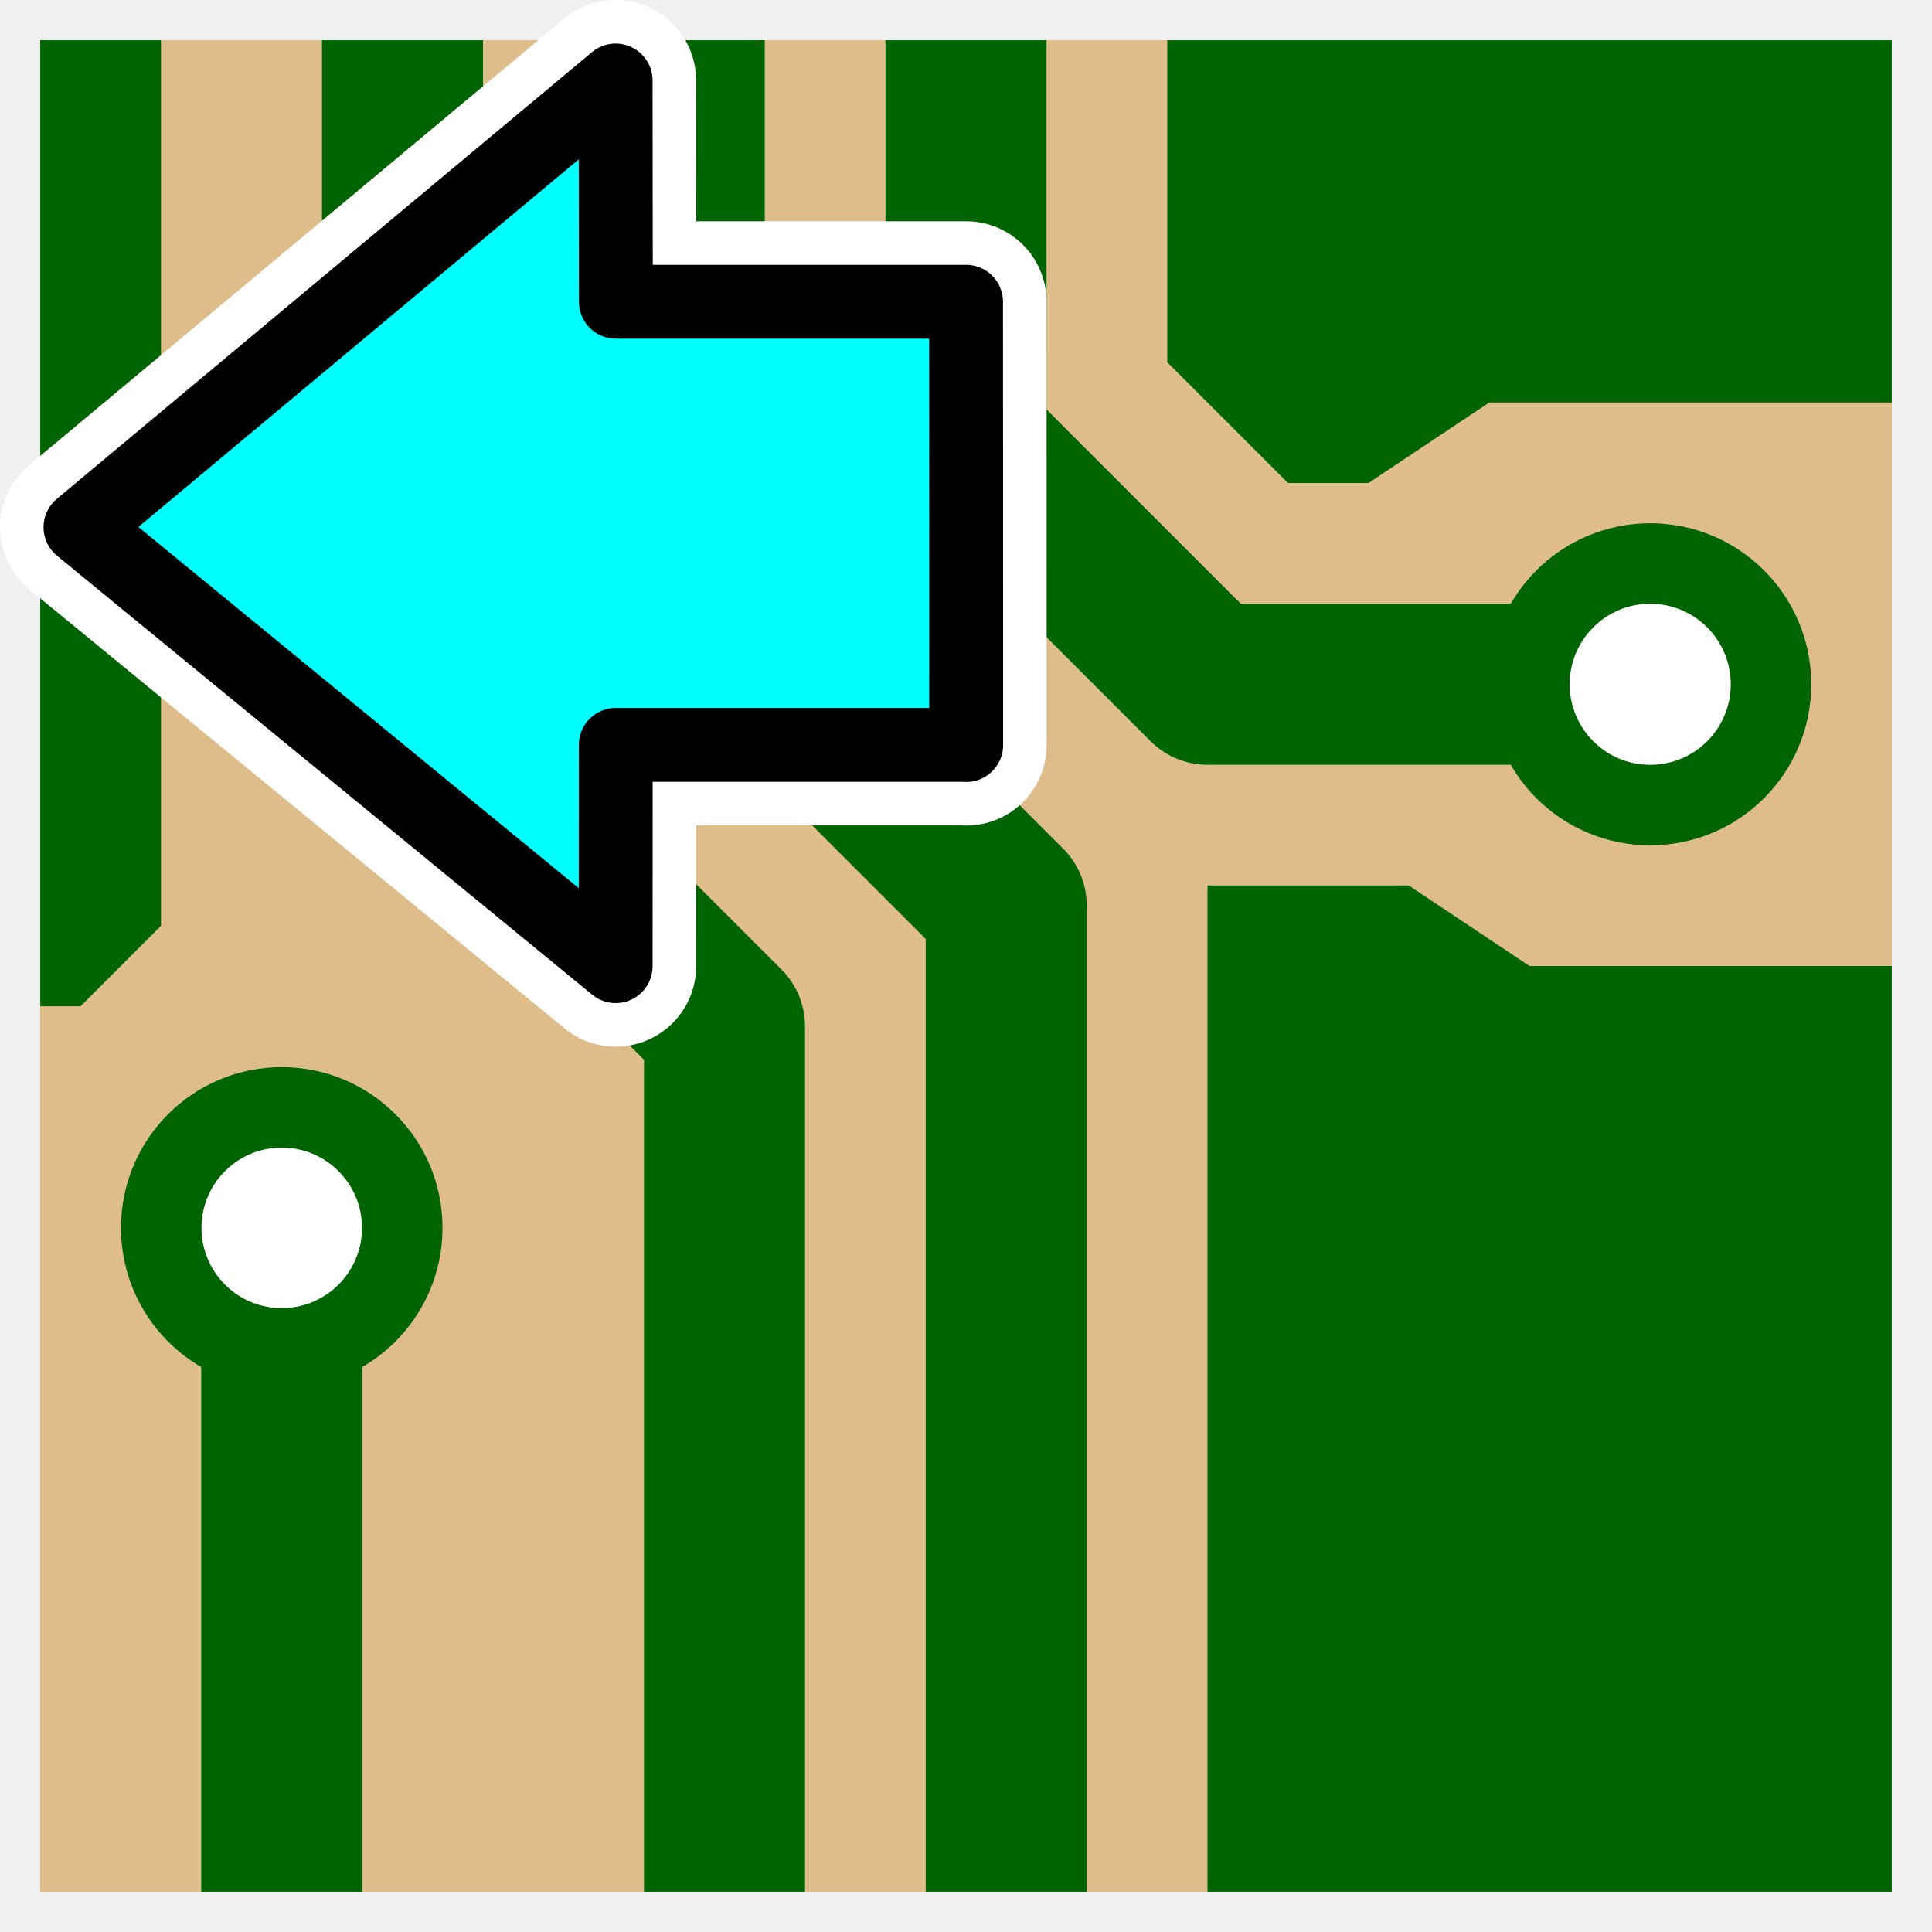
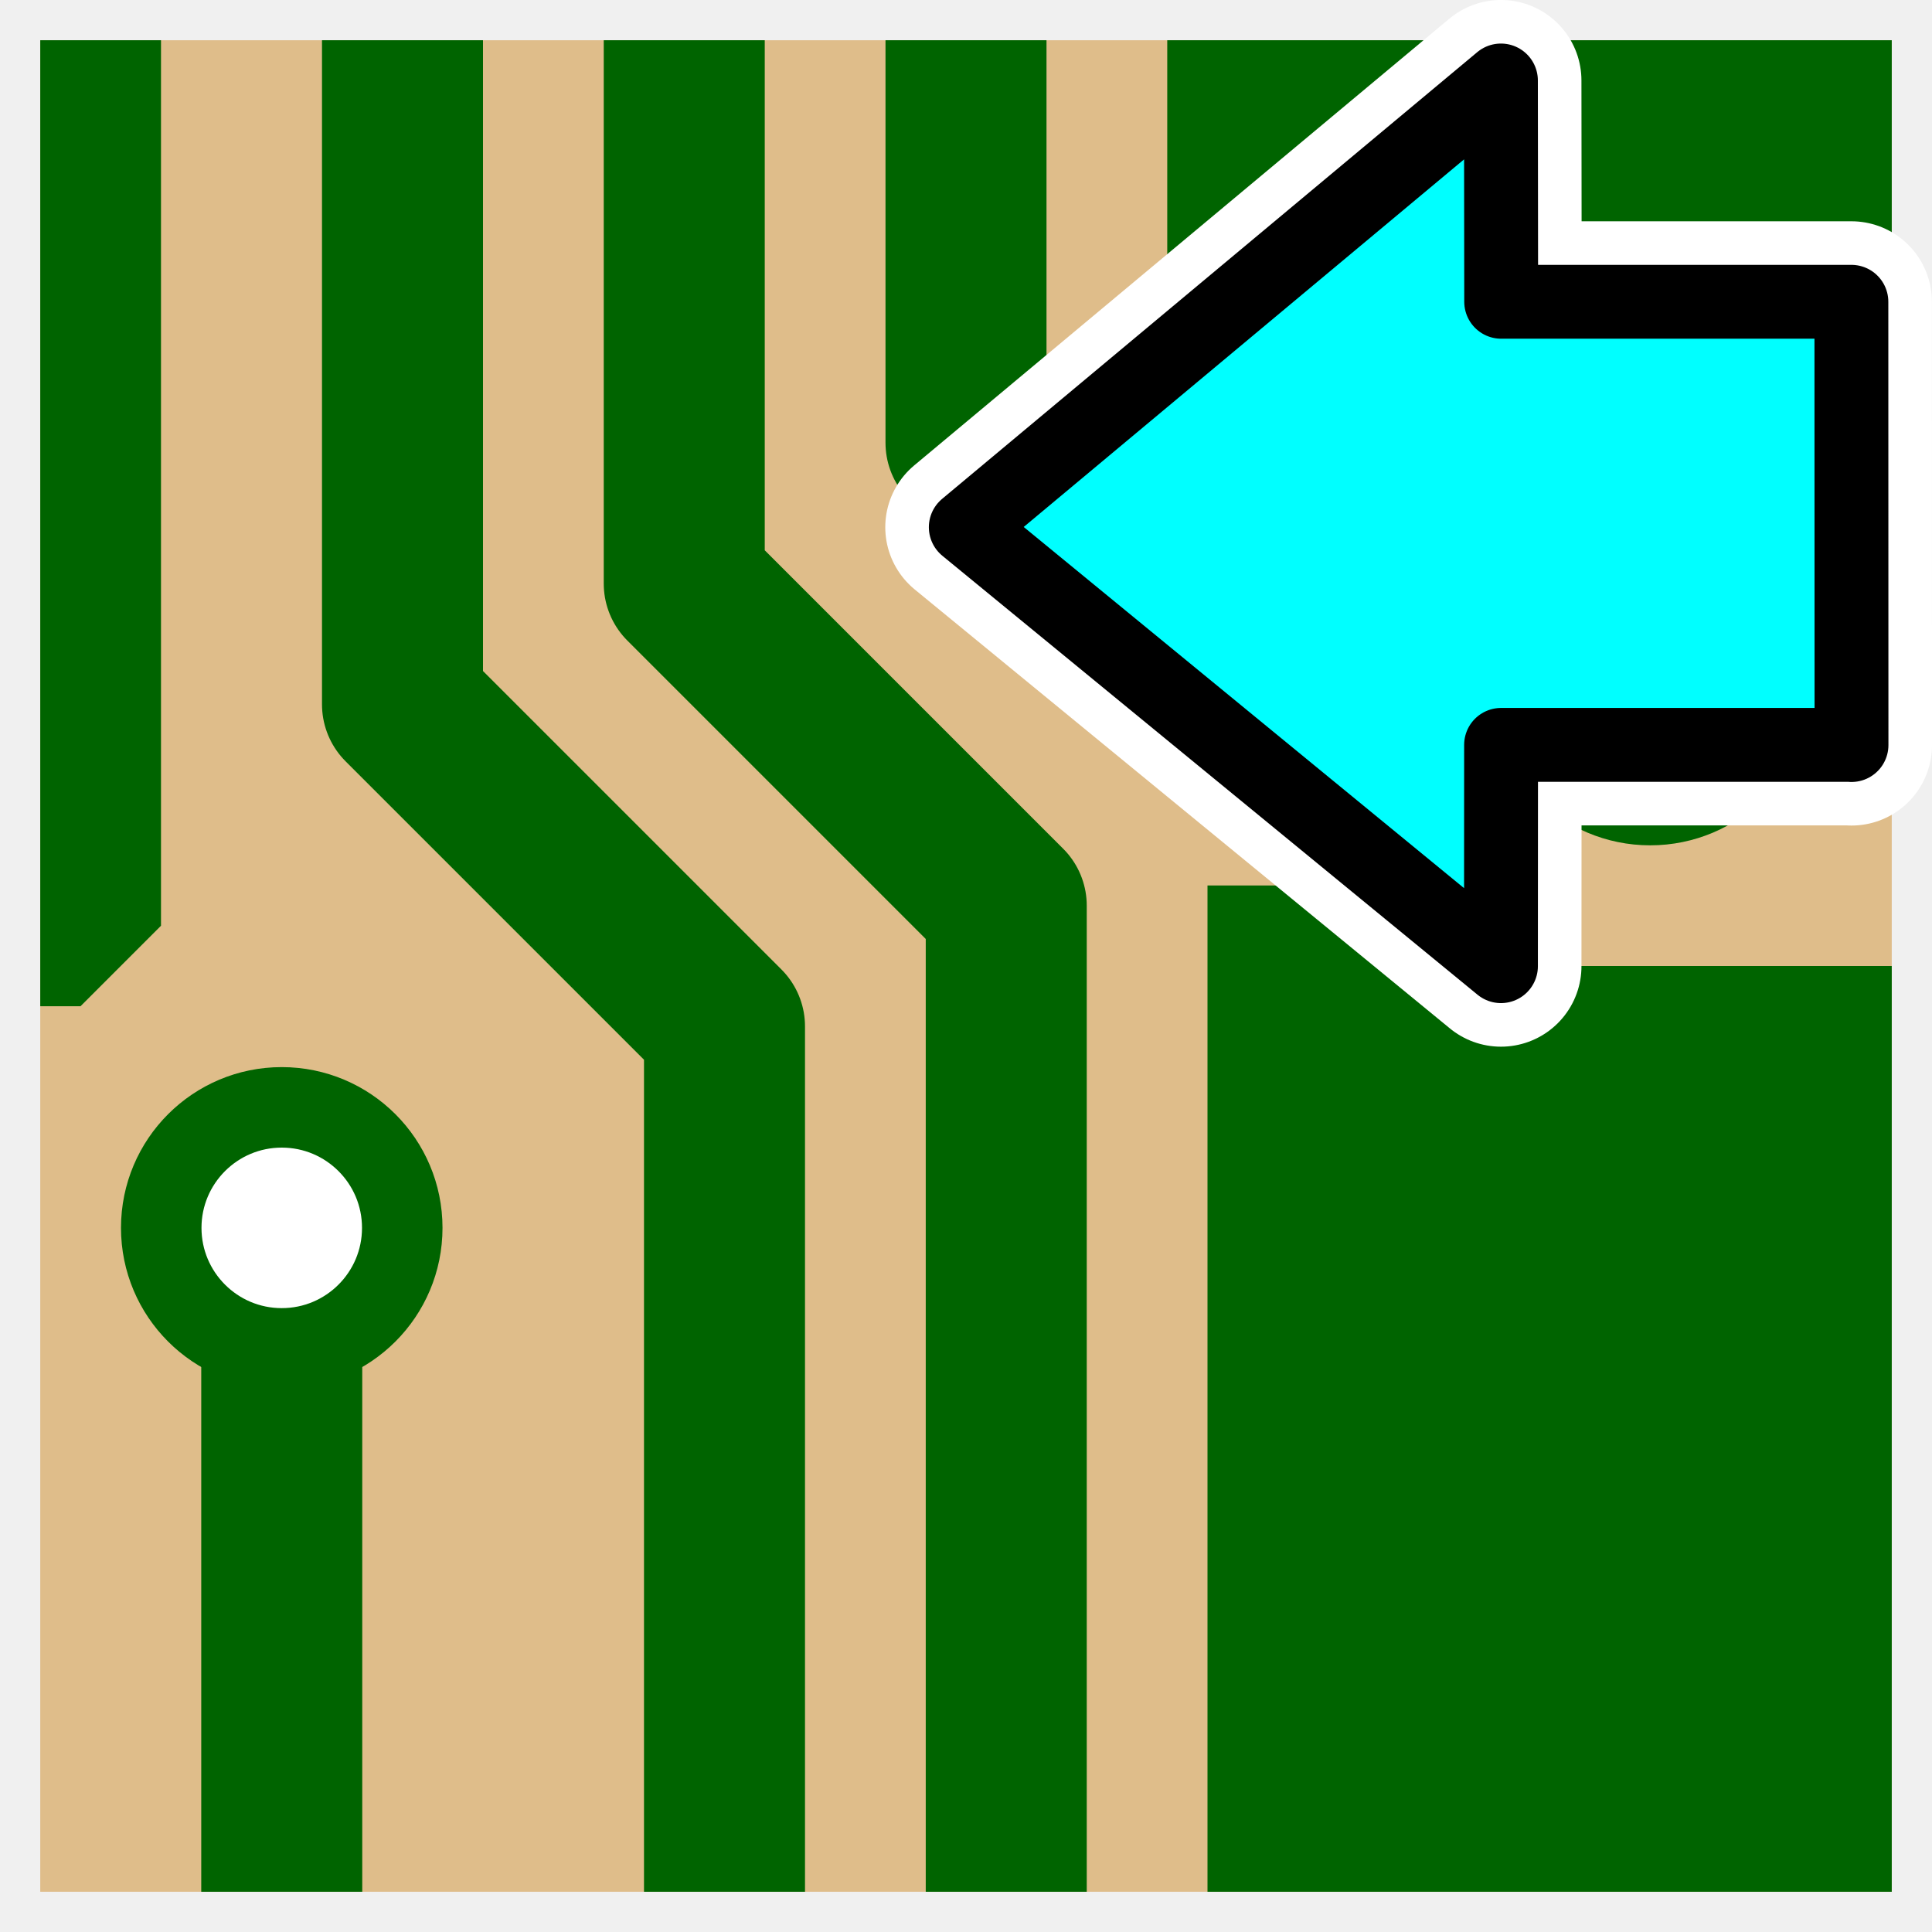
<svg xmlns="http://www.w3.org/2000/svg" width="48" height="48" viewBox="0 0 48 48" id="svg3485" version="1.1">
  <defs id="defs3487">
    </defs>
  <g id="layer1" transform="translate(0,-1004.362)">
    <rect style="color:#000000;clip-rule:nonzero;display:inline;overflow:visible;visibility:visible;opacity:1;isolation:auto;mix-blend-mode:normal;color-interpolation:sRGB;color-interpolation-filters:linearRGB;solid-color:#000000;solid-opacity:1;fill:#dfbd8a;fill-opacity:1;fill-rule:nonzero;stroke:none;stroke-width:1;stroke-linecap:butt;stroke-linejoin:miter;stroke-miterlimit:4;stroke-dasharray:none;stroke-dashoffset:0;stroke-opacity:1;color-rendering:auto;image-rendering:auto;shape-rendering:auto;text-rendering:auto;enable-background:accumulate;filter-blend-mode:normal;filter-gaussianBlur-deviation:0" id="rect3500" width="46" height="46" x="1" y="1005.362" />
    <path id="path4400" d="m 29,1005.362 0,8 3,3 2,0 3,-2 10,0 0,-9 -18,0 z" style="color:#000000;clip-rule:nonzero;display:inline;overflow:visible;visibility:visible;opacity:1;isolation:auto;mix-blend-mode:normal;color-interpolation:sRGB;color-interpolation-filters:linearRGB;solid-color:#000000;solid-opacity:1;fill:#006400;fill-opacity:1;fill-rule:evenodd;stroke:none;stroke-width:10;stroke-linecap:round;stroke-linejoin:round;stroke-miterlimit:4;stroke-dasharray:none;stroke-dashoffset:0;stroke-opacity:1;color-rendering:auto;image-rendering:auto;shape-rendering:auto;text-rendering:auto;enable-background:accumulate" />
    <path style="color:#000000;clip-rule:nonzero;display:inline;overflow:visible;visibility:visible;opacity:1;isolation:auto;mix-blend-mode:normal;color-interpolation:sRGB;color-interpolation-filters:linearRGB;solid-color:#000000;solid-opacity:1;fill:#006400;fill-opacity:1;fill-rule:evenodd;stroke:none;stroke-width:10;stroke-linecap:round;stroke-linejoin:round;stroke-miterlimit:4;stroke-dasharray:none;stroke-dashoffset:0;stroke-opacity:1;color-rendering:auto;image-rendering:auto;shape-rendering:auto;text-rendering:auto;enable-background:accumulate" d="m 30,1051.362 0,-25 5,0 3,2 9,0 0,23 -17,0 z" id="path4439" />
    <path id="path4447" d="m 1,1029.362 0,-24 3,0 0,22 -2,2 -1,0 z" style="color:#000000;clip-rule:nonzero;display:inline;overflow:visible;visibility:visible;opacity:1;isolation:auto;mix-blend-mode:normal;color-interpolation:sRGB;color-interpolation-filters:linearRGB;solid-color:#000000;solid-opacity:1;fill:#006400;fill-opacity:1;fill-rule:evenodd;stroke:none;stroke-width:10;stroke-linecap:round;stroke-linejoin:round;stroke-miterlimit:4;stroke-dasharray:none;stroke-dashoffset:0;stroke-opacity:1;color-rendering:auto;image-rendering:auto;shape-rendering:auto;text-rendering:auto;enable-background:accumulate" />
    <path id="path5073" d="m 10,1007.362 0,14.5 8,8 c 0,8.833 0,10.667 0,19.5" style="color:#000000;clip-rule:nonzero;display:inline;overflow:visible;visibility:visible;opacity:1;isolation:auto;mix-blend-mode:normal;color-interpolation:sRGB;color-interpolation-filters:linearRGB;solid-color:#000000;solid-opacity:1;fill:none;fill-opacity:1;fill-rule:evenodd;stroke:#006400;stroke-width:4;stroke-linecap:square;stroke-linejoin:round;stroke-miterlimit:4;stroke-dasharray:none;stroke-dashoffset:0;stroke-opacity:1;color-rendering:auto;image-rendering:auto;shape-rendering:auto;text-rendering:auto;enable-background:accumulate" />
    <path id="path5077" d="m 17,1007.362 0,11.5 8,8 c 0,9.5 0,13 0,22.5" style="color:#000000;clip-rule:nonzero;display:inline;overflow:visible;visibility:visible;opacity:1;isolation:auto;mix-blend-mode:normal;color-interpolation:sRGB;color-interpolation-filters:linearRGB;solid-color:#000000;solid-opacity:1;fill:none;fill-opacity:1;fill-rule:evenodd;stroke:#006400;stroke-width:4;stroke-linecap:square;stroke-linejoin:round;stroke-miterlimit:4;stroke-dasharray:none;stroke-dashoffset:0;stroke-opacity:1;color-rendering:auto;image-rendering:auto;shape-rendering:auto;text-rendering:auto;enable-background:accumulate" />
    <path id="path5081" d="m 24,1007.362 0,8 6,6 9,0" style="color:#000000;clip-rule:nonzero;display:inline;overflow:visible;visibility:visible;opacity:1;isolation:auto;mix-blend-mode:normal;color-interpolation:sRGB;color-interpolation-filters:linearRGB;solid-color:#000000;solid-opacity:1;fill:none;fill-opacity:1;fill-rule:evenodd;stroke:#006400;stroke-width:4;stroke-linecap:square;stroke-linejoin:round;stroke-miterlimit:4;stroke-dasharray:none;stroke-dashoffset:0;stroke-opacity:1;color-rendering:auto;image-rendering:auto;shape-rendering:auto;text-rendering:auto;enable-background:accumulate" />
    <path id="path5093" d="m 7,1034.862 0,14.5" style="color:#000000;clip-rule:nonzero;display:inline;overflow:visible;visibility:visible;opacity:1;isolation:auto;mix-blend-mode:normal;color-interpolation:sRGB;color-interpolation-filters:linearRGB;solid-color:#000000;solid-opacity:1;fill:none;fill-opacity:1;fill-rule:evenodd;stroke:#006400;stroke-width:4;stroke-linecap:square;stroke-linejoin:round;stroke-miterlimit:4;stroke-dasharray:none;stroke-dashoffset:0;stroke-opacity:1;color-rendering:auto;image-rendering:auto;shape-rendering:auto;text-rendering:auto;enable-background:accumulate" />
    <circle r="3.001" cy="1021.363" cx="40.999" id="path4361" style="color:#000000;clip-rule:nonzero;display:inline;overflow:visible;visibility:visible;opacity:1;isolation:auto;mix-blend-mode:normal;color-interpolation:sRGB;color-interpolation-filters:linearRGB;solid-color:#000000;solid-opacity:1;fill:#ffffff;fill-opacity:1;fill-rule:nonzero;stroke:#006400;stroke-width:2;stroke-linecap:butt;stroke-linejoin:miter;stroke-miterlimit:4;stroke-dasharray:none;stroke-dashoffset:0;stroke-opacity:1;color-rendering:auto;image-rendering:auto;shape-rendering:auto;text-rendering:auto;enable-background:accumulate" />
    <circle r="2.994" cy="1034.868" cx="7" style="color:#000000;clip-rule:nonzero;display:inline;overflow:visible;visibility:visible;opacity:1;isolation:auto;mix-blend-mode:normal;color-interpolation:sRGB;color-interpolation-filters:linearRGB;solid-color:#000000;solid-opacity:1;fill:#ffffff;fill-opacity:1;fill-rule:nonzero;stroke:#006400;stroke-width:2;stroke-linecap:butt;stroke-linejoin:miter;stroke-miterlimit:4;stroke-dasharray:none;stroke-dashoffset:0;stroke-opacity:1;color-rendering:auto;image-rendering:auto;shape-rendering:auto;text-rendering:auto;enable-background:accumulate" id="path5218" />
-     <g transform="matrix(0.6852102,0,0,0.6852102,2.373329,1002.203)" id="g4249">
-       <path id="path4232" stroke-miterlimit="10" d="m 31.569,30.165 -0.004,-16.072 -12.698,0 -0.009,-8.024 -19.404,16.198 19.405,15.916 0.004,-8.024 12.704,0 z" style="color:#000000;fill:#00ffff;fill-rule:evenodd;stroke:#ffffff;stroke-width:5.838;stroke-linecap:round;stroke-linejoin:round;stroke-miterlimit:10;stroke-dasharray:none;stroke-opacity:1" />
-       <path style="color:#000000;fill:#00ffff;fill-rule:evenodd;stroke:#000000;stroke-width:2.678;stroke-linecap:round;stroke-linejoin:round;stroke-miterlimit:10;stroke-dasharray:none;stroke-opacity:1" d="m 31.569,30.165 -0.004,-16.072 -12.698,0 -0.009,-8.024 -19.404,16.198 19.405,15.916 0.004,-8.024 12.704,0 z" stroke-miterlimit="10" id="path5068" />
+     <g id="g4234" transform="matrix(0.6852102,0,0,0.6852102,24.36862,1002.203)">
+       <path style="color:#000000;fill:#00ffff;fill-rule:evenodd;stroke:#ffffff;stroke-width:5.838;stroke-linecap:round;stroke-linejoin:round;stroke-miterlimit:10;stroke-dasharray:none;stroke-opacity:1" d="m 31.569,30.165 -0.004,-16.072 -12.698,0 -0.009,-8.024 -19.404,16.198 19.405,15.916 0.004,-8.024 12.704,0 z" stroke-miterlimit="10" id="path4236" />
+       <path id="path4238" stroke-miterlimit="10" d="m 31.569,30.165 -0.004,-16.072 -12.698,0 -0.009,-8.024 -19.404,16.198 19.405,15.916 0.004,-8.024 12.704,0 z" style="color:#000000;fill:#00ffff;fill-rule:evenodd;stroke:#000000;stroke-width:2.678;stroke-linecap:round;stroke-linejoin:round;stroke-miterlimit:10;stroke-dasharray:none;stroke-opacity:1" />
    </g>
  </g>
</svg>
